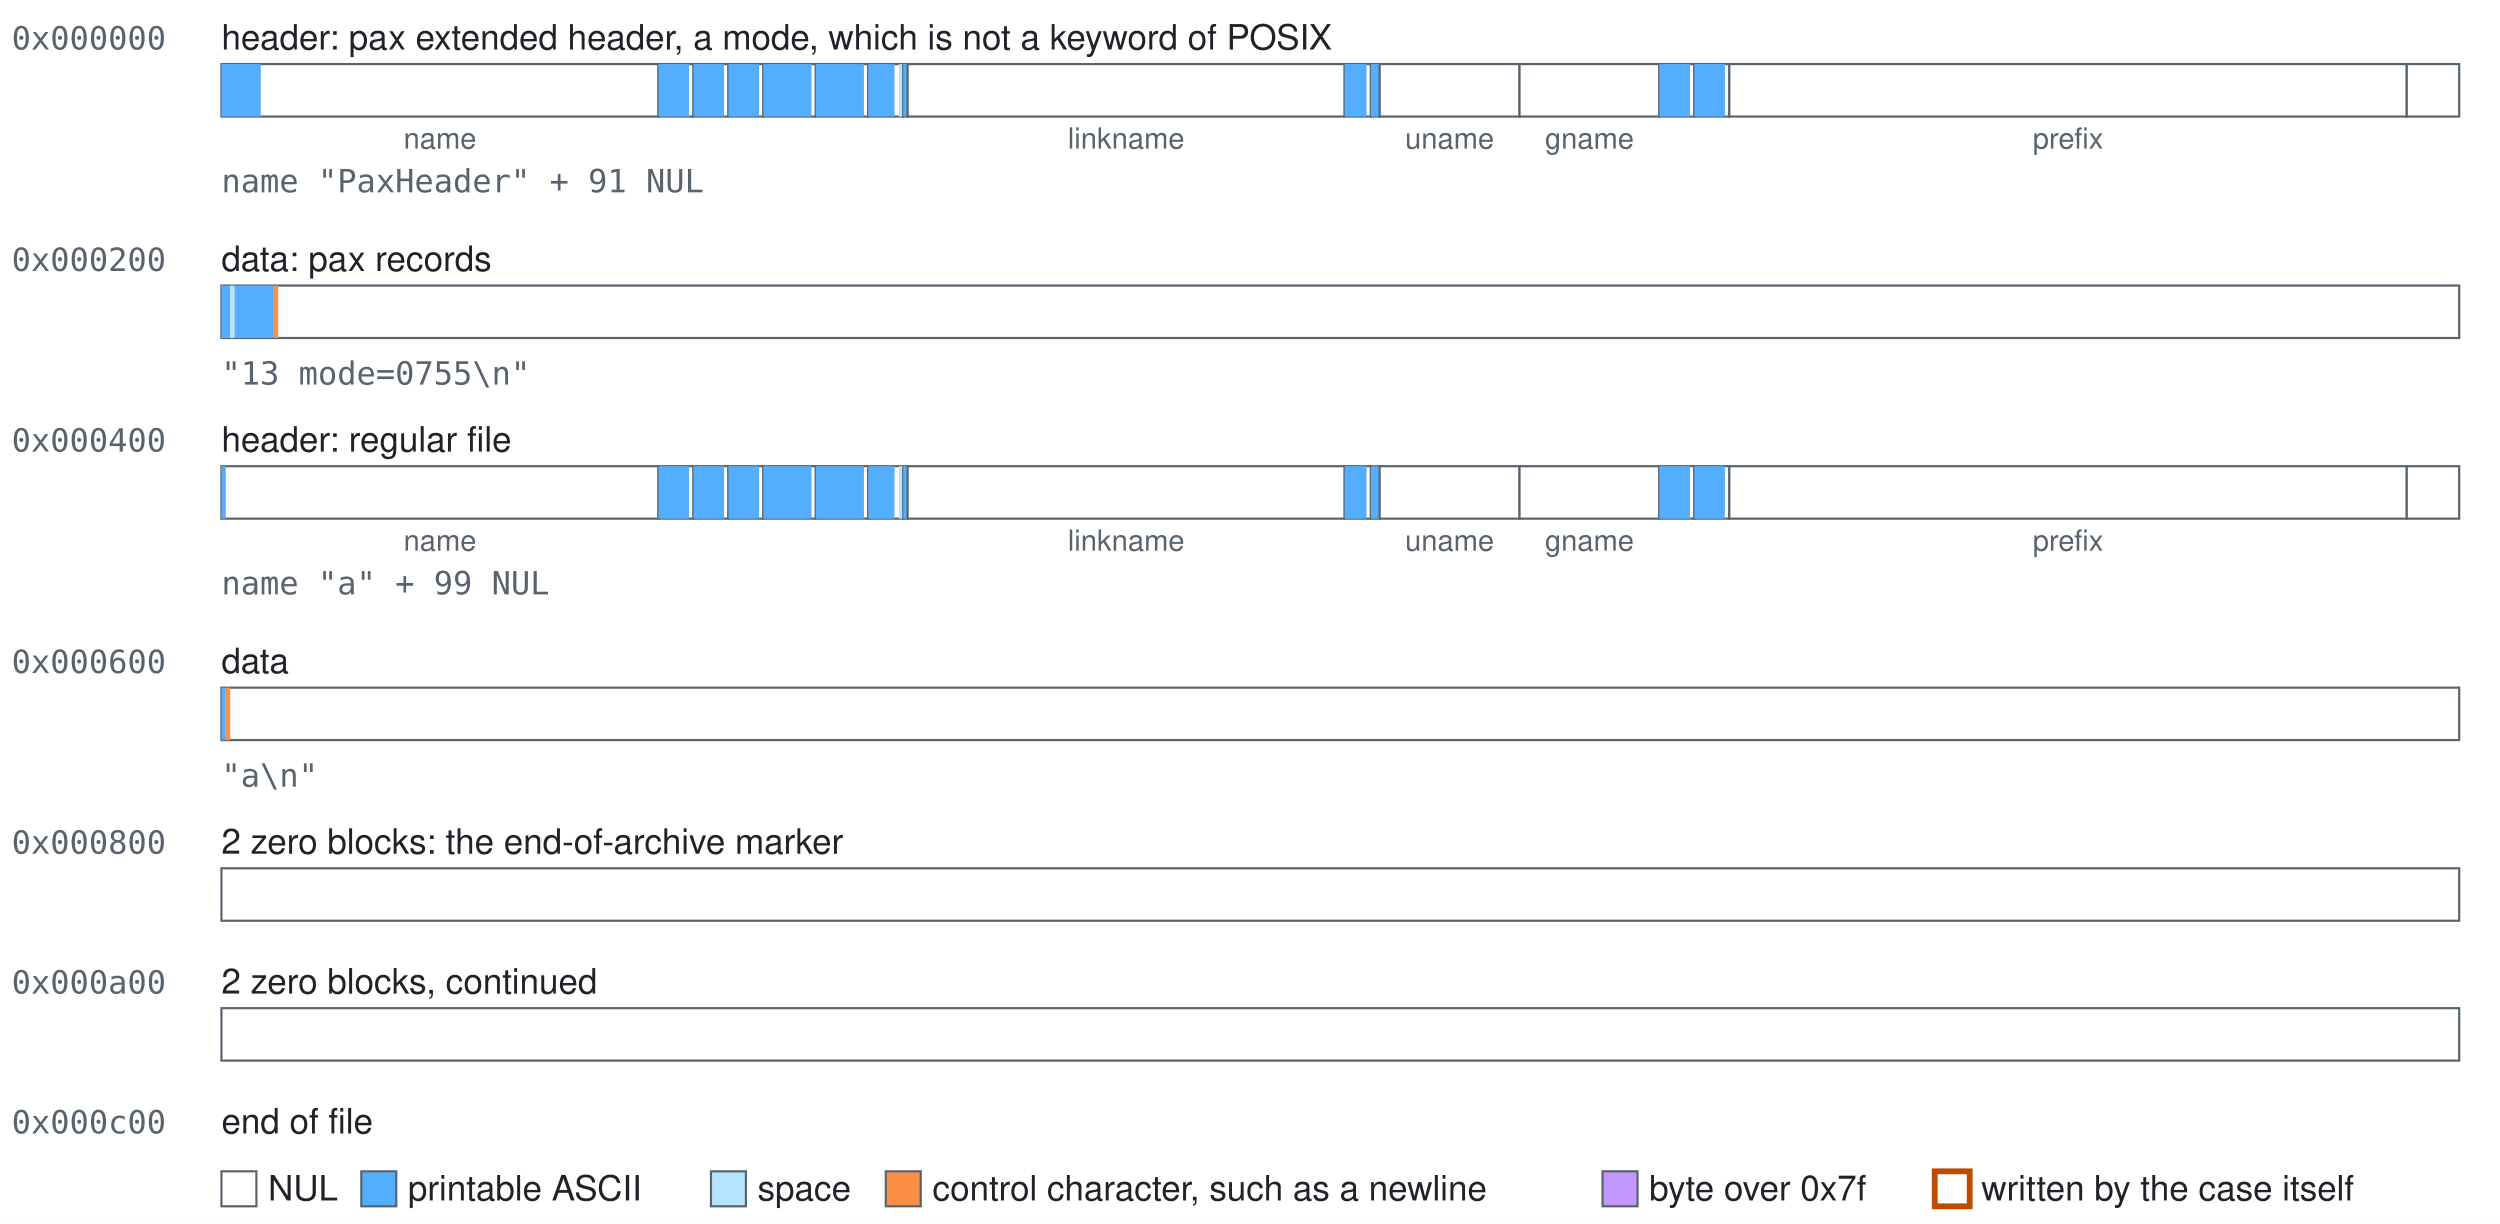
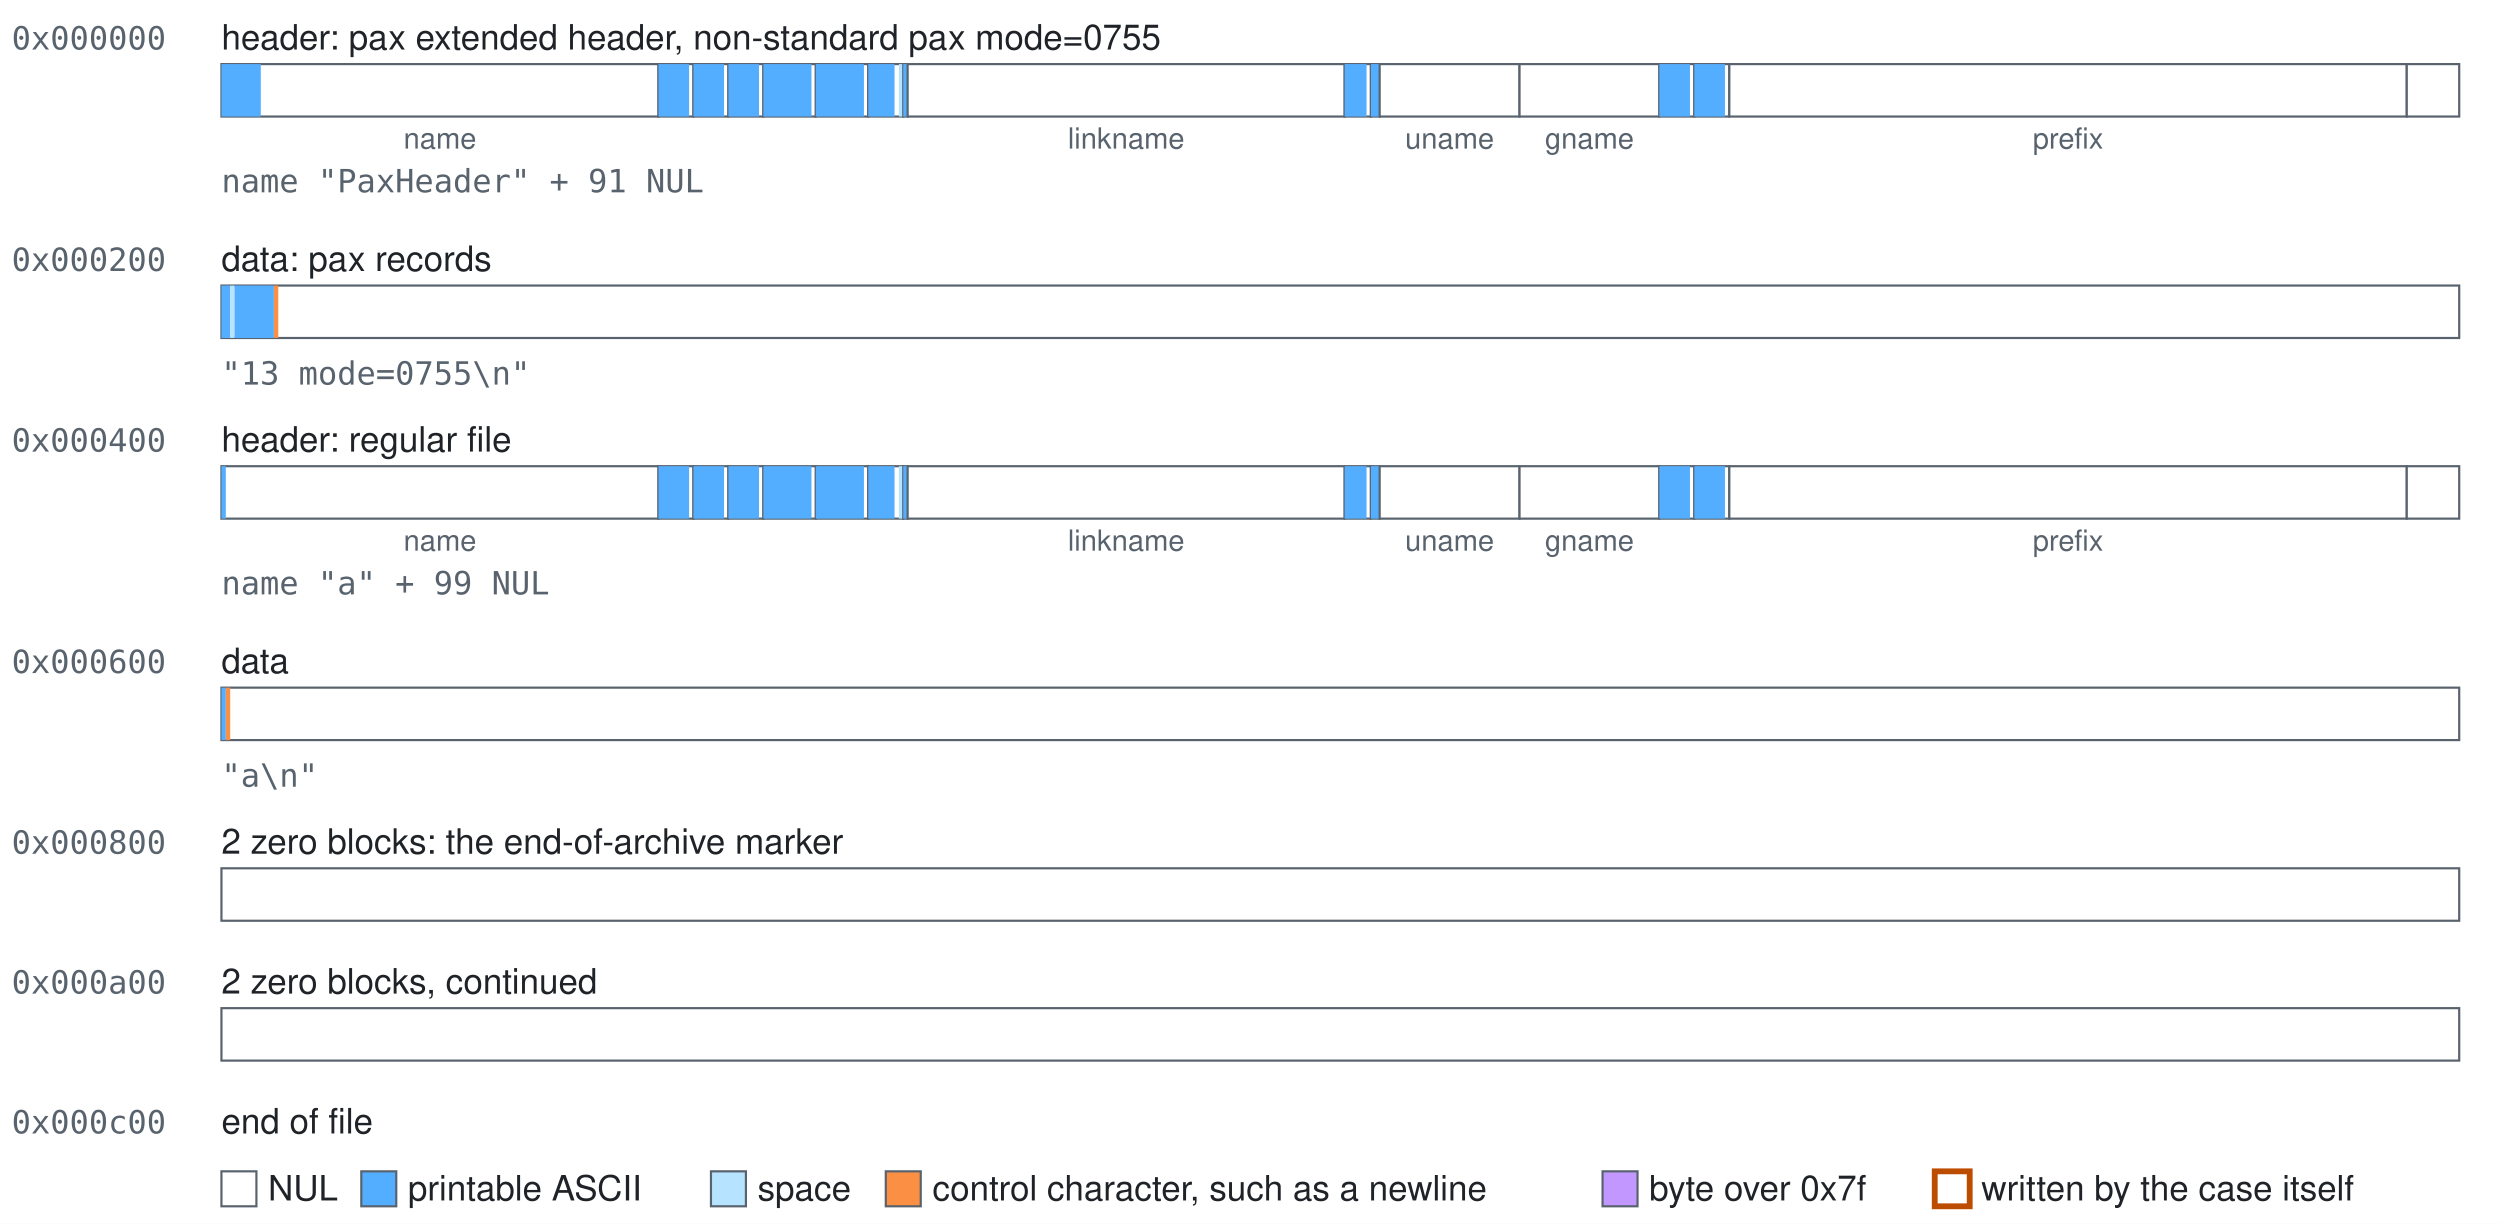
<svg xmlns="http://www.w3.org/2000/svg" class="blocks" width="858" height="420" viewBox="0 0 858 420" role="img">
  <style>.blocks{font-family:-apple-system, BlinkMacSystemFont, 'Segoe UI', Helvetica, Arial, sans-serif;font-size:12px;fill:#1f2328}.blocks-mono{font-family:ui-monospace,SFMono-Regular,Menlo,Consolas,monospace;font-size:11px;fill:#59636e}.blocks-accent{fill:#bc4c00;font-weight:600}.blocks-small{font-size:10px;text-anchor:middle;fill:#59636e}.blocks-field{fill:#ffffff;stroke:#59636e;stroke-width:0.75}.blocks-nul{fill:#ffffff}.blocks-text{fill:#54aeff}.blocks-space{fill:#b6e3ff}.blocks-control{fill:#fb8f44}.blocks-high{fill:#c297ff}.blocks-explicit{fill:none;stroke:#bc4c00;stroke-width:2}</style>
  <rect width="100%" height="100%" fill="#ffffff" />
  <text class="blocks-mono" x="4" y="17">0x000000</text>
-   <text x="76" y="17">header: pax extended header, a mode, which is not a keyword of POSIX</text>
+   <text x="76" y="17">header: pax extended header, non-standard pax mode=0755</text>
  <g>
    <rect class="blocks-field" x="76" y="22" width="150" height="18" />
    <rect class="blocks-text" x="76" y="22" width="13.5" height="18" />
  </g>
  <text class="blocks-small" x="151" y="51">name</text>
  <g>
    <rect class="blocks-field" x="226" y="22" width="12" height="18" />
    <rect class="blocks-text" x="226" y="22" width="10.5" height="18" />
  </g>
  <g>
    <rect class="blocks-field" x="238" y="22" width="12" height="18" />
    <rect class="blocks-text" x="238" y="22" width="10.5" height="18" />
  </g>
  <g>
    <rect class="blocks-field" x="250" y="22" width="12" height="18" />
    <rect class="blocks-text" x="250" y="22" width="10.5" height="18" />
  </g>
  <g>
    <rect class="blocks-field" x="262" y="22" width="18" height="18" />
    <rect class="blocks-text" x="262" y="22" width="16.5" height="18" />
  </g>
  <g>
    <rect class="blocks-field" x="280" y="22" width="18" height="18" />
    <rect class="blocks-text" x="280" y="22" width="16.5" height="18" />
  </g>
  <g>
    <rect class="blocks-field" x="298" y="22" width="12" height="18" />
    <rect class="blocks-text" x="298" y="22" width="9" height="18" />
    <rect class="blocks-space" x="308.5" y="22" width="1.5" height="18" />
  </g>
  <g>
    <rect class="blocks-field" x="310" y="22" width="1.5" height="18" />
    <rect class="blocks-text" x="310" y="22" width="1.5" height="18" />
  </g>
  <g>
    <rect class="blocks-field" x="311.5" y="22" width="150" height="18" />
  </g>
  <text class="blocks-small" x="386.5" y="51">linkname</text>
  <g>
    <rect class="blocks-field" x="461.5" y="22" width="9" height="18" />
    <rect class="blocks-text" x="461.5" y="22" width="7.5" height="18" />
  </g>
  <g>
    <rect class="blocks-field" x="470.5" y="22" width="3" height="18" />
    <rect class="blocks-text" x="470.5" y="22" width="3" height="18" />
  </g>
  <g>
    <rect class="blocks-field" x="473.5" y="22" width="48" height="18" />
  </g>
  <text class="blocks-small" x="497.5" y="51">uname</text>
  <g>
    <rect class="blocks-field" x="521.5" y="22" width="48" height="18" />
  </g>
  <text class="blocks-small" x="545.5" y="51">gname</text>
  <g>
    <rect class="blocks-field" x="569.5" y="22" width="12" height="18" />
    <rect class="blocks-text" x="569.5" y="22" width="10.5" height="18" />
  </g>
  <g>
    <rect class="blocks-field" x="581.5" y="22" width="12" height="18" />
    <rect class="blocks-text" x="581.5" y="22" width="10.5" height="18" />
  </g>
  <g>
    <rect class="blocks-field" x="593.5" y="22" width="232.5" height="18" />
  </g>
  <text class="blocks-small" x="709.75" y="51">prefix</text>
  <g>
    <rect class="blocks-field" x="826" y="22" width="18" height="18" />
  </g>
  <text class="blocks-mono" x="76" y="66">name "PaxHeader" + 91 NUL</text>
  <text class="blocks-mono" x="4" y="93">0x000200</text>
  <text x="76" y="93">data: pax records</text>
  <g>
    <rect class="blocks-field" x="76" y="98" width="768" height="18" />
    <rect class="blocks-text" x="76" y="98" width="3" height="18" />
    <rect class="blocks-space" x="79" y="98" width="1.5" height="18" />
    <rect class="blocks-text" x="80.5" y="98" width="13.5" height="18" />
    <rect class="blocks-control" x="94" y="98" width="1.5" height="18" />
  </g>
  <text class="blocks-mono" x="76" y="132">"13 mode=0755\n"</text>
  <text class="blocks-mono" x="4" y="155">0x000400</text>
  <text x="76" y="155">header: regular file</text>
  <g>
    <rect class="blocks-field" x="76" y="160" width="150" height="18" />
    <rect class="blocks-text" x="76" y="160" width="1.5" height="18" />
  </g>
  <text class="blocks-small" x="151" y="189">name</text>
  <g>
    <rect class="blocks-field" x="226" y="160" width="12" height="18" />
    <rect class="blocks-text" x="226" y="160" width="10.5" height="18" />
  </g>
  <g>
    <rect class="blocks-field" x="238" y="160" width="12" height="18" />
    <rect class="blocks-text" x="238" y="160" width="10.5" height="18" />
  </g>
  <g>
    <rect class="blocks-field" x="250" y="160" width="12" height="18" />
    <rect class="blocks-text" x="250" y="160" width="10.5" height="18" />
  </g>
  <g>
    <rect class="blocks-field" x="262" y="160" width="18" height="18" />
    <rect class="blocks-text" x="262" y="160" width="16.5" height="18" />
  </g>
  <g>
    <rect class="blocks-field" x="280" y="160" width="18" height="18" />
    <rect class="blocks-text" x="280" y="160" width="16.5" height="18" />
  </g>
  <g>
    <rect class="blocks-field" x="298" y="160" width="12" height="18" />
    <rect class="blocks-text" x="298" y="160" width="9" height="18" />
    <rect class="blocks-space" x="308.5" y="160" width="1.5" height="18" />
  </g>
  <g>
    <rect class="blocks-field" x="310" y="160" width="1.5" height="18" />
    <rect class="blocks-text" x="310" y="160" width="1.5" height="18" />
  </g>
  <g>
    <rect class="blocks-field" x="311.5" y="160" width="150" height="18" />
  </g>
  <text class="blocks-small" x="386.5" y="189">linkname</text>
  <g>
    <rect class="blocks-field" x="461.5" y="160" width="9" height="18" />
    <rect class="blocks-text" x="461.5" y="160" width="7.5" height="18" />
  </g>
  <g>
    <rect class="blocks-field" x="470.5" y="160" width="3" height="18" />
    <rect class="blocks-text" x="470.5" y="160" width="3" height="18" />
  </g>
  <g>
    <rect class="blocks-field" x="473.5" y="160" width="48" height="18" />
  </g>
  <text class="blocks-small" x="497.5" y="189">uname</text>
  <g>
    <rect class="blocks-field" x="521.5" y="160" width="48" height="18" />
  </g>
  <text class="blocks-small" x="545.5" y="189">gname</text>
  <g>
    <rect class="blocks-field" x="569.5" y="160" width="12" height="18" />
    <rect class="blocks-text" x="569.5" y="160" width="10.5" height="18" />
  </g>
  <g>
    <rect class="blocks-field" x="581.5" y="160" width="12" height="18" />
    <rect class="blocks-text" x="581.5" y="160" width="10.5" height="18" />
  </g>
  <g>
    <rect class="blocks-field" x="593.5" y="160" width="232.5" height="18" />
  </g>
  <text class="blocks-small" x="709.75" y="189">prefix</text>
  <g>
    <rect class="blocks-field" x="826" y="160" width="18" height="18" />
  </g>
  <text class="blocks-mono" x="76" y="204">name "a" + 99 NUL</text>
  <text class="blocks-mono" x="4" y="231">0x000600</text>
  <text x="76" y="231">data</text>
  <g>
    <rect class="blocks-field" x="76" y="236" width="768" height="18" />
    <rect class="blocks-text" x="76" y="236" width="1.5" height="18" />
    <rect class="blocks-control" x="77.5" y="236" width="1.5" height="18" />
  </g>
  <text class="blocks-mono" x="76" y="270">"a\n"</text>
  <text class="blocks-mono" x="4" y="293">0x000800</text>
  <text x="76" y="293">2 zero blocks: the end-of-archive marker</text>
  <g>
    <rect class="blocks-field" x="76" y="298" width="768" height="18" />
  </g>
  <text class="blocks-mono" x="4" y="341">0x000a00</text>
  <text x="76" y="341">2 zero blocks, continued</text>
  <g>
    <rect class="blocks-field" x="76" y="346" width="768" height="18" />
  </g>
  <text class="blocks-mono" x="4" y="389">0x000c00</text>
  <text x="76" y="389">end of file</text>
  <rect class="blocks-field blocks-nul" x="76" y="402" width="12" height="12" />
  <text x="92" y="412">NUL</text>
  <rect class="blocks-field blocks-text" x="124" y="402" width="12" height="12" />
  <text x="140" y="412">printable ASCII</text>
  <rect class="blocks-field blocks-space" x="244" y="402" width="12" height="12" />
  <text x="260" y="412">space</text>
  <rect class="blocks-field blocks-control" x="304" y="402" width="12" height="12" />
  <text x="320" y="412">control character, such as a newline</text>
  <rect class="blocks-field blocks-high" x="550" y="402" width="12" height="12" />
  <text x="566" y="412">byte over 0x7f</text>
  <rect class="blocks-field blocks-explicit" x="664" y="402" width="12" height="12" />
  <text x="680" y="412">written by the case itself</text>
</svg>
